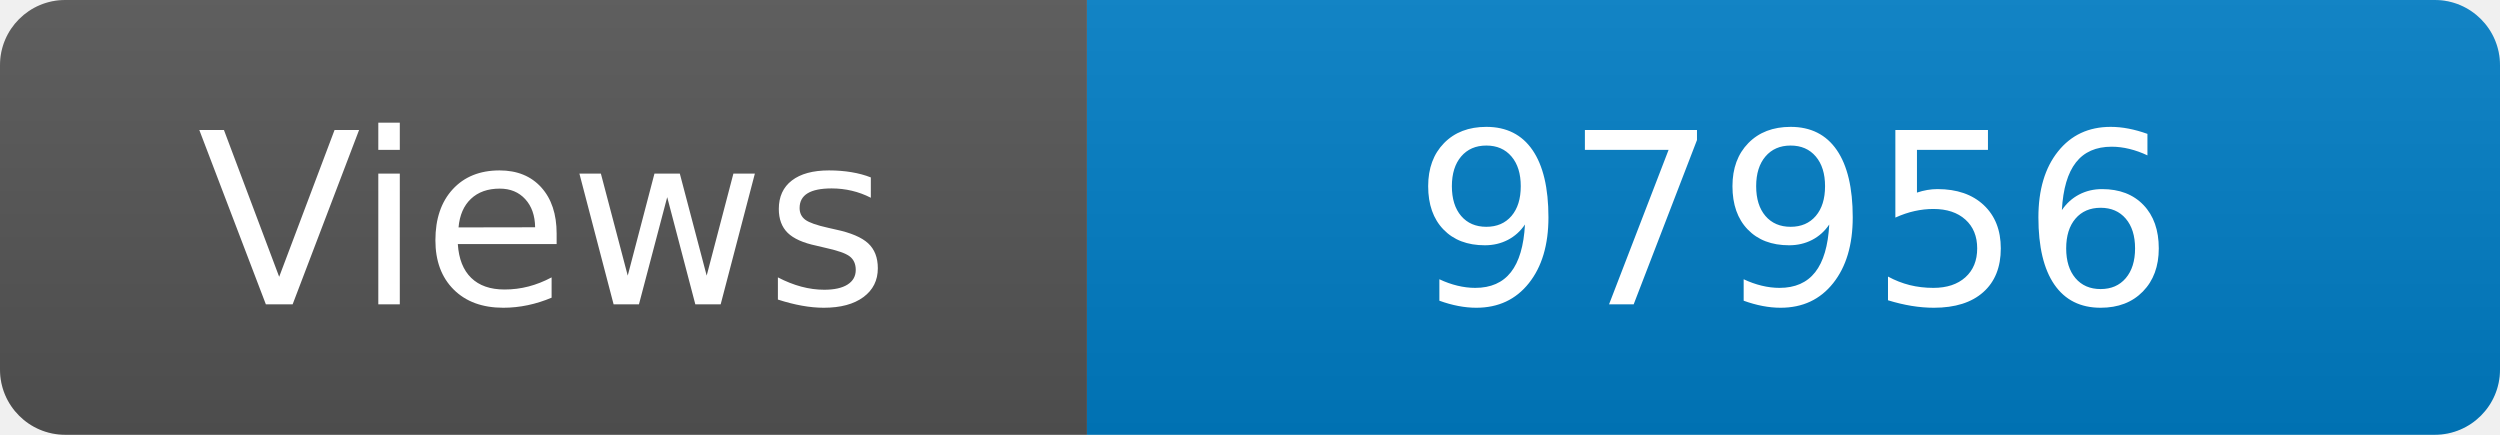
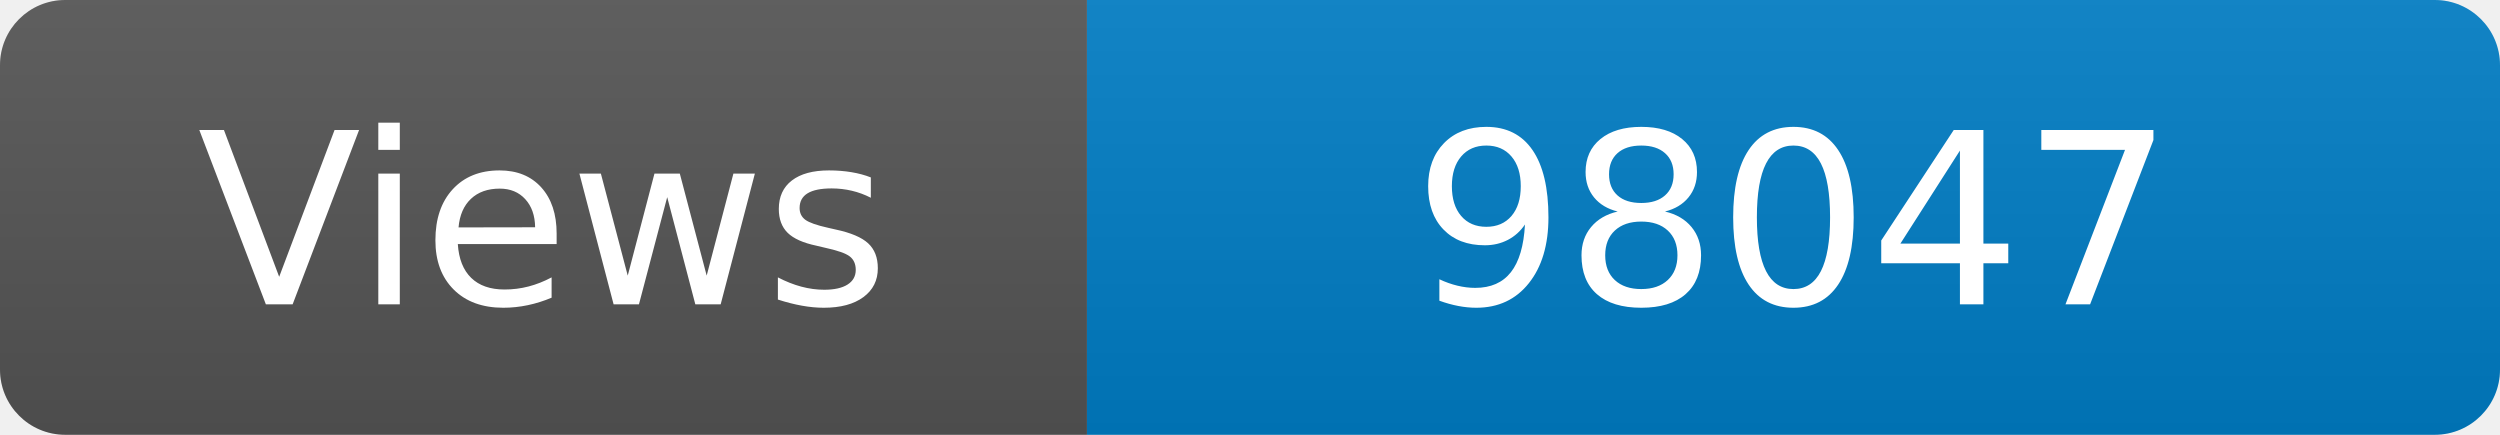
<svg xmlns="http://www.w3.org/2000/svg" width="115" height="20" role="img" aria-label="Maintained?: yes">
  <linearGradient id="s" x2="0" y2="100%">
    <stop offset="0" stop-color="#bbb" stop-opacity=".1" />
    <stop offset="1" stop-opacity=".1" />
  </linearGradient>
  <clipPath id="r">
    <rect width="115" height="20" rx="3" fill="#fff" />
  </clipPath>
  <g clip-path="url(#r)">
    <rect width="50" height="20" fill="#555" />
    <rect x="50" width="160" height="20" fill="#007ec6" />
    <rect width="115" height="20" fill="url(#s)" />
  </g>
  <g fill="#fff" text-anchor="middle" font-family="Verdana,Geneva,DejaVu Sans,sans-serif" font-size="110">
    <text x="250" y="140" transform="scale(.1)" fill="#fff">Views</text>
-     <text x="825" y="140" transform="scale(.1)" fill="#fff">97956</text>
+     <text x="825" y="140" transform="scale(.1)" fill="#fff">98047</text>
  </g>
</svg>
